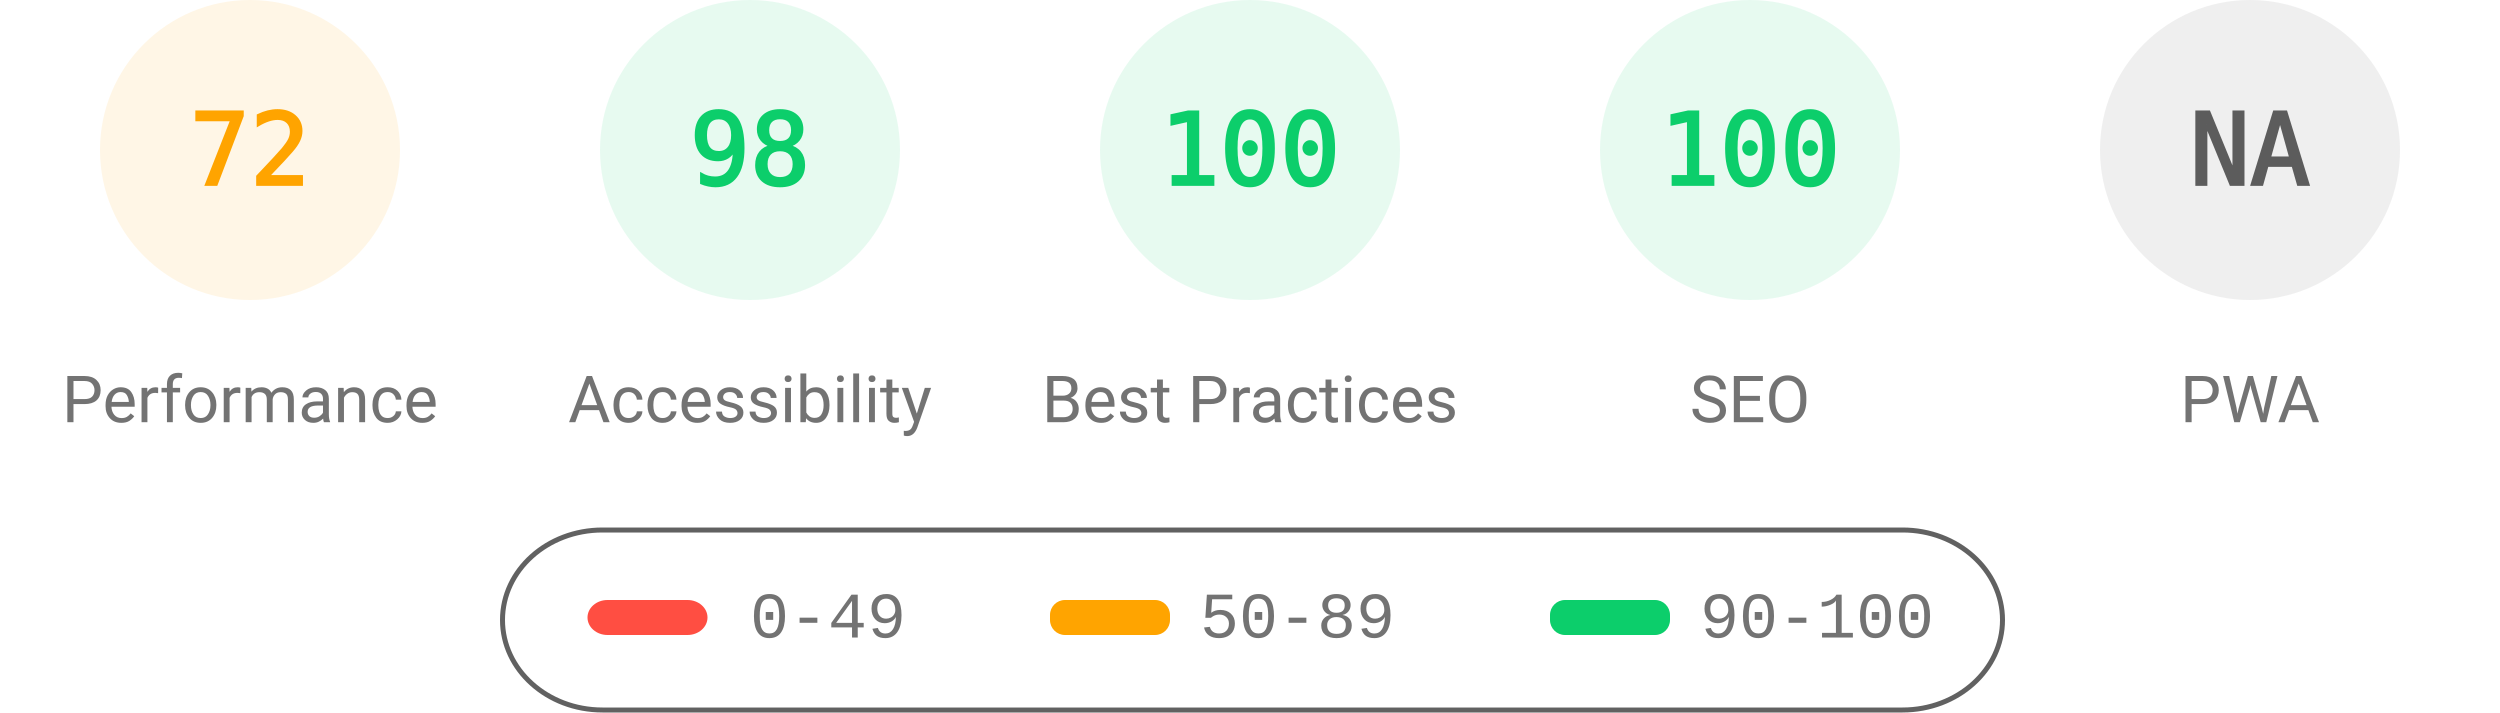
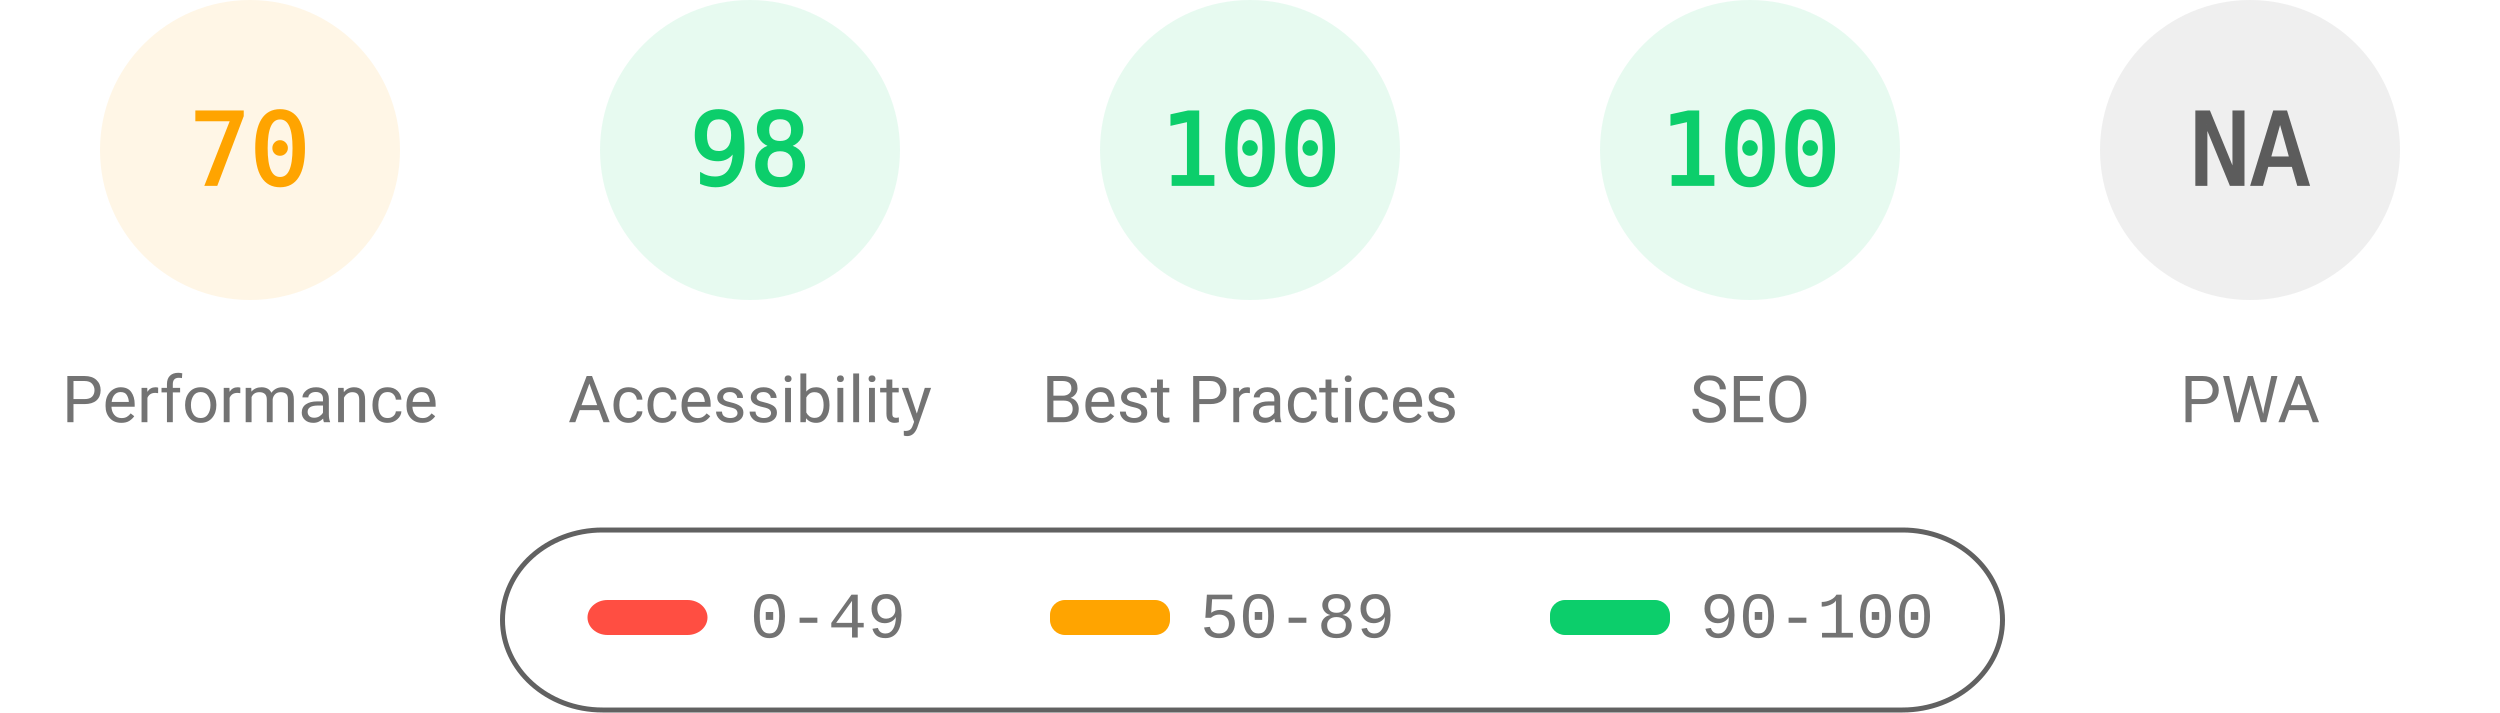
<svg xmlns="http://www.w3.org/2000/svg" fill="none" width="1000" height="285">
  <style>.gauge-base{opacity:.1}.gauge-arc{fill:none;animation-delay:250ms;stroke-linecap:round;transform:rotate(-90deg);transform-origin:100px 60px;animation:load-gauge 1s ease forwards}.guage-text{font-size:40px;font-family:monospace;text-align:center}.guage-red{color:#ff4e42;fill:#ff4e42;stroke:#ff4e42}.guage-orange{color:#ffa400;fill:#ffa400;stroke:#ffa400}.guage-green{color:#0cce6b;fill:#0cce6b;stroke:#0cce6b}.guage-undefined{color:#5c5c5c;fill:#5c5c5c;stroke:#5c5c5c}.guage-title{color:#737373;fill:#737373;stroke:none;font-size:26px;line-height:26px;font-family:Roboto,Halvetica,Arial,sans-serif}@keyframes load-gauge{from{stroke-dasharray:0 352.858}}</style>
  <svg class="guage-div guage-perf guage-orange" viewBox="0 0 200 200" width="200" height="200">
    <circle class="gauge-base" r="56" cx="100" cy="60" stroke-width="8" />
-     <circle class="gauge-arc guage-arc-1" r="56" cx="100" cy="60" stroke-width="8" style="stroke-dasharray:253.338,351.858" />
-     <text class="guage-text" x="100" y="60" alignment-baseline="central" dominant-baseline="central" text-anchor="middle">72</text>
+     <circle class="gauge-arc guage-arc-1" r="56" cx="100" cy="60" stroke-width="8" style="stroke-dasharray:246.301,351.858" />
+     <text class="guage-text" x="100" y="60" alignment-baseline="central" dominant-baseline="central" text-anchor="middle">70</text>
    <text class="guage-title" x="100" y="160" alignment-baseline="central" dominant-baseline="central" text-anchor="middle">Performance</text>
  </svg>
  <svg class="guage-div guage-acc guage-green" viewBox="0 0 200 200" width="200" height="200" x="200">
    <circle class="gauge-base" r="56" cx="100" cy="60" stroke-width="8" />
    <circle class="gauge-arc guage-arc-2" r="56" cx="100" cy="60" stroke-width="8" style="stroke-dasharray:344.821,351.858" />
    <text class="guage-text" x="100" y="60" alignment-baseline="central" dominant-baseline="central" text-anchor="middle">98</text>
    <text class="guage-title" x="100" y="160" alignment-baseline="central" dominant-baseline="central" text-anchor="middle">Accessibility</text>
  </svg>
  <svg class="guage-div guage-best guage-green" viewBox="0 0 200 200" width="200" height="200" x="400">
    <circle class="gauge-base" r="56" cx="100" cy="60" stroke-width="8" />
    <circle class="gauge-arc guage-arc-3" r="56" cx="100" cy="60" stroke-width="8" style="stroke-dasharray:351.858,351.858" />
    <text class="guage-text" x="100" y="60" alignment-baseline="central" dominant-baseline="central" text-anchor="middle">100</text>
    <text class="guage-title" x="100" y="160" alignment-baseline="central" dominant-baseline="central" text-anchor="middle">Best Practices</text>
  </svg>
  <svg class="guage-div guage-seo guage-green" viewBox="0 0 200 200" width="200" height="200" x="600">
    <circle class="gauge-base" r="56" cx="100" cy="60" stroke-width="8" />
    <circle class="gauge-arc guage-arc-4" r="56" cx="100" cy="60" stroke-width="8" style="stroke-dasharray:351.858,351.858" />
    <text class="guage-text" x="100" y="60" alignment-baseline="central" dominant-baseline="central" text-anchor="middle">100</text>
    <text class="guage-title" x="100" y="160" alignment-baseline="central" dominant-baseline="central" text-anchor="middle">SEO</text>
  </svg>
  <svg class="guage-div guage-pwa guage-undefined" viewBox="0 0 200 200" width="200" height="200" x="800">
    <circle class="gauge-base" r="56" cx="100" cy="60" stroke-width="8" />
    <circle class="gauge-arc guage-arc-4" r="56" cx="100" cy="60" stroke-width="8" style="stroke-dasharray:351.858,351.858" />
    <text class="guage-text" x="100" y="60" alignment-baseline="central" dominant-baseline="central" text-anchor="middle">NA</text>
    <text class="guage-title" x="100" y="160" alignment-baseline="central" dominant-baseline="central" text-anchor="middle">PWA</text>
  </svg>
  <svg width="604" height="76" x="200" y="210">
    <path fill="none" id="canvas_background" d="M-1-1h604v80H-1z" />
    <rect fill-opacity="0" stroke="#616161" stroke-width="2" rx="40" id="svg_2" height="72" width="600" y="2" x="1" fill="#000" />
    <rect stroke="#000" rx="8" id="svg_3" height="14" width="48" y="30" x="35" stroke-opacity="null" stroke-width="0" fill="#ff4e42" />
    <rect stroke="#000" rx="6" id="svg_4" height="14" width="48" y="30" x="220" stroke-opacity="null" stroke-width="0" fill="#ffa400" />
    <rect stroke="#000" rx="6" id="svg_5" height="14" width="48" y="30" x="420" stroke-opacity="null" stroke-width="0" fill="#0cce6b" />
    <text xml:space="preserve" text-anchor="start" font-family="'Courier New', Courier, monospace" font-size="26" id="svg_6" y="45" x="100" stroke-opacity="null" stroke-width="0" stroke="#000" fill="#737373">0-49</text>
    <text xml:space="preserve" text-anchor="start" font-family="'Courier New', Courier, monospace" font-size="26" id="svg_7" y="45" x="280" stroke-opacity="null" stroke-width="0" stroke="#000" fill="#737373">50-89</text>
    <text xml:space="preserve" text-anchor="start" font-family="'Courier New', Courier, monospace" font-size="26" id="svg_8" y="45" x="480" stroke-opacity="null" stroke-width="0" stroke="#000" fill="#737373">90-100</text>
  </svg>
</svg>
